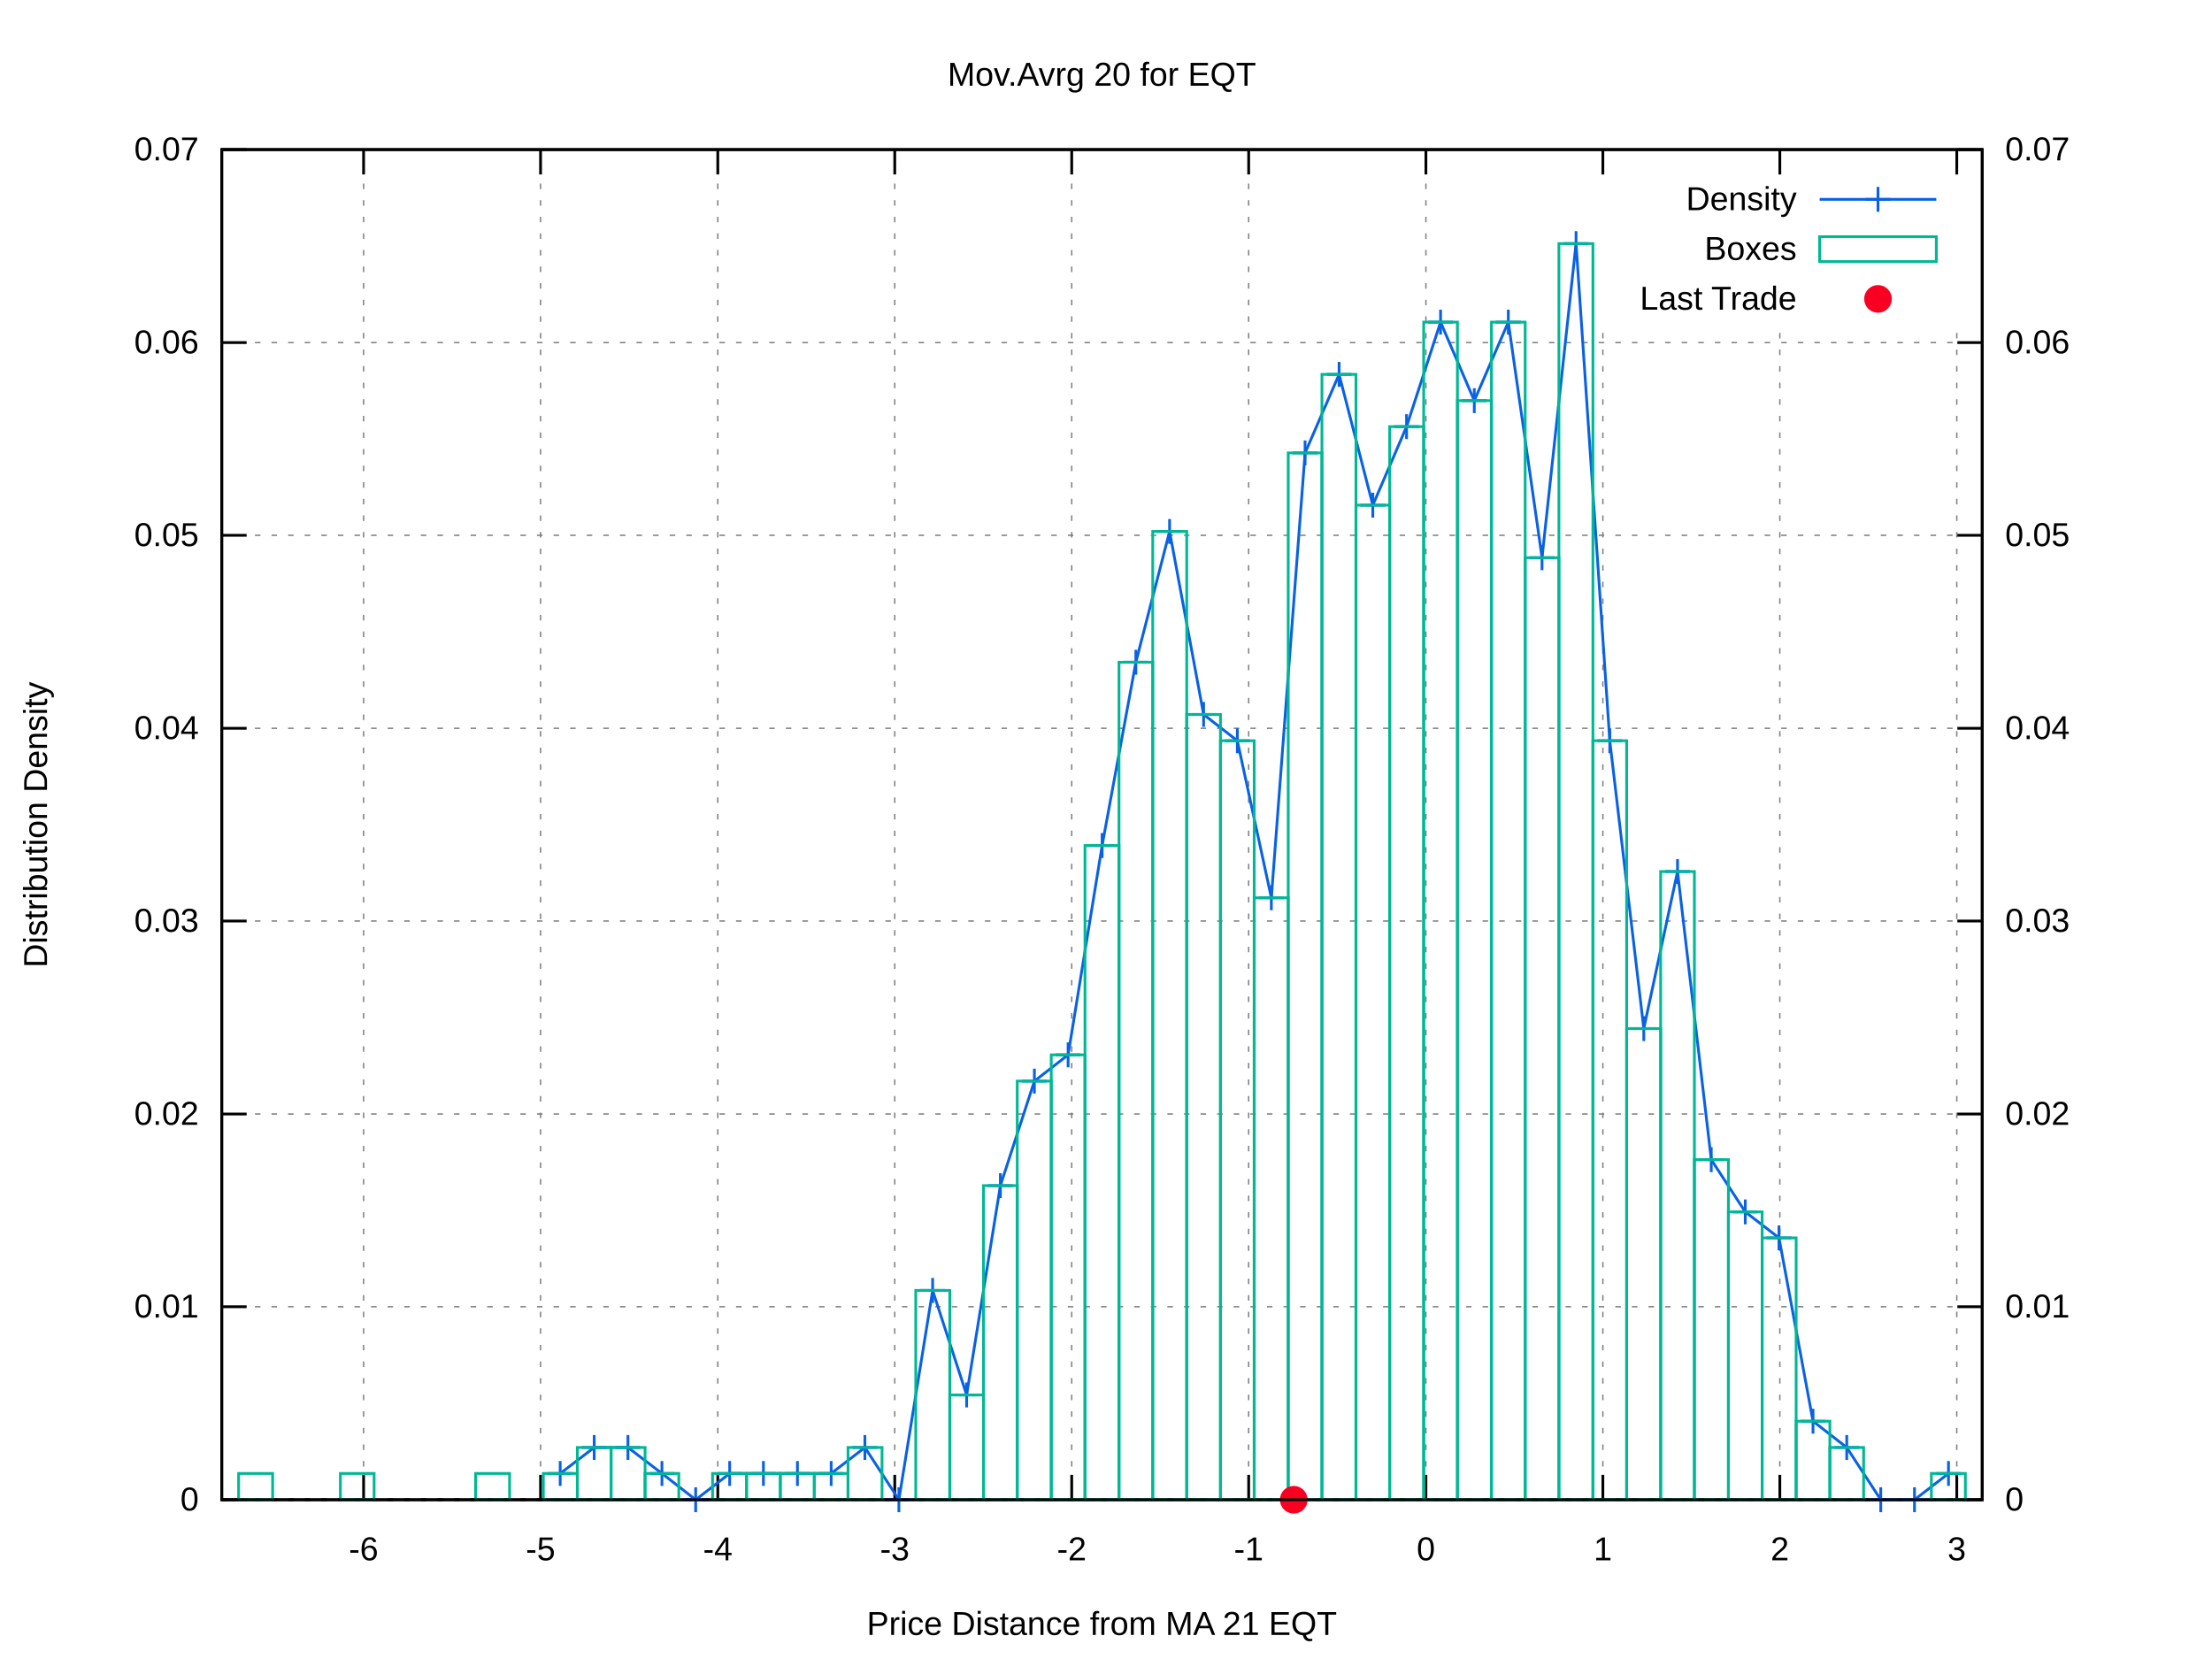
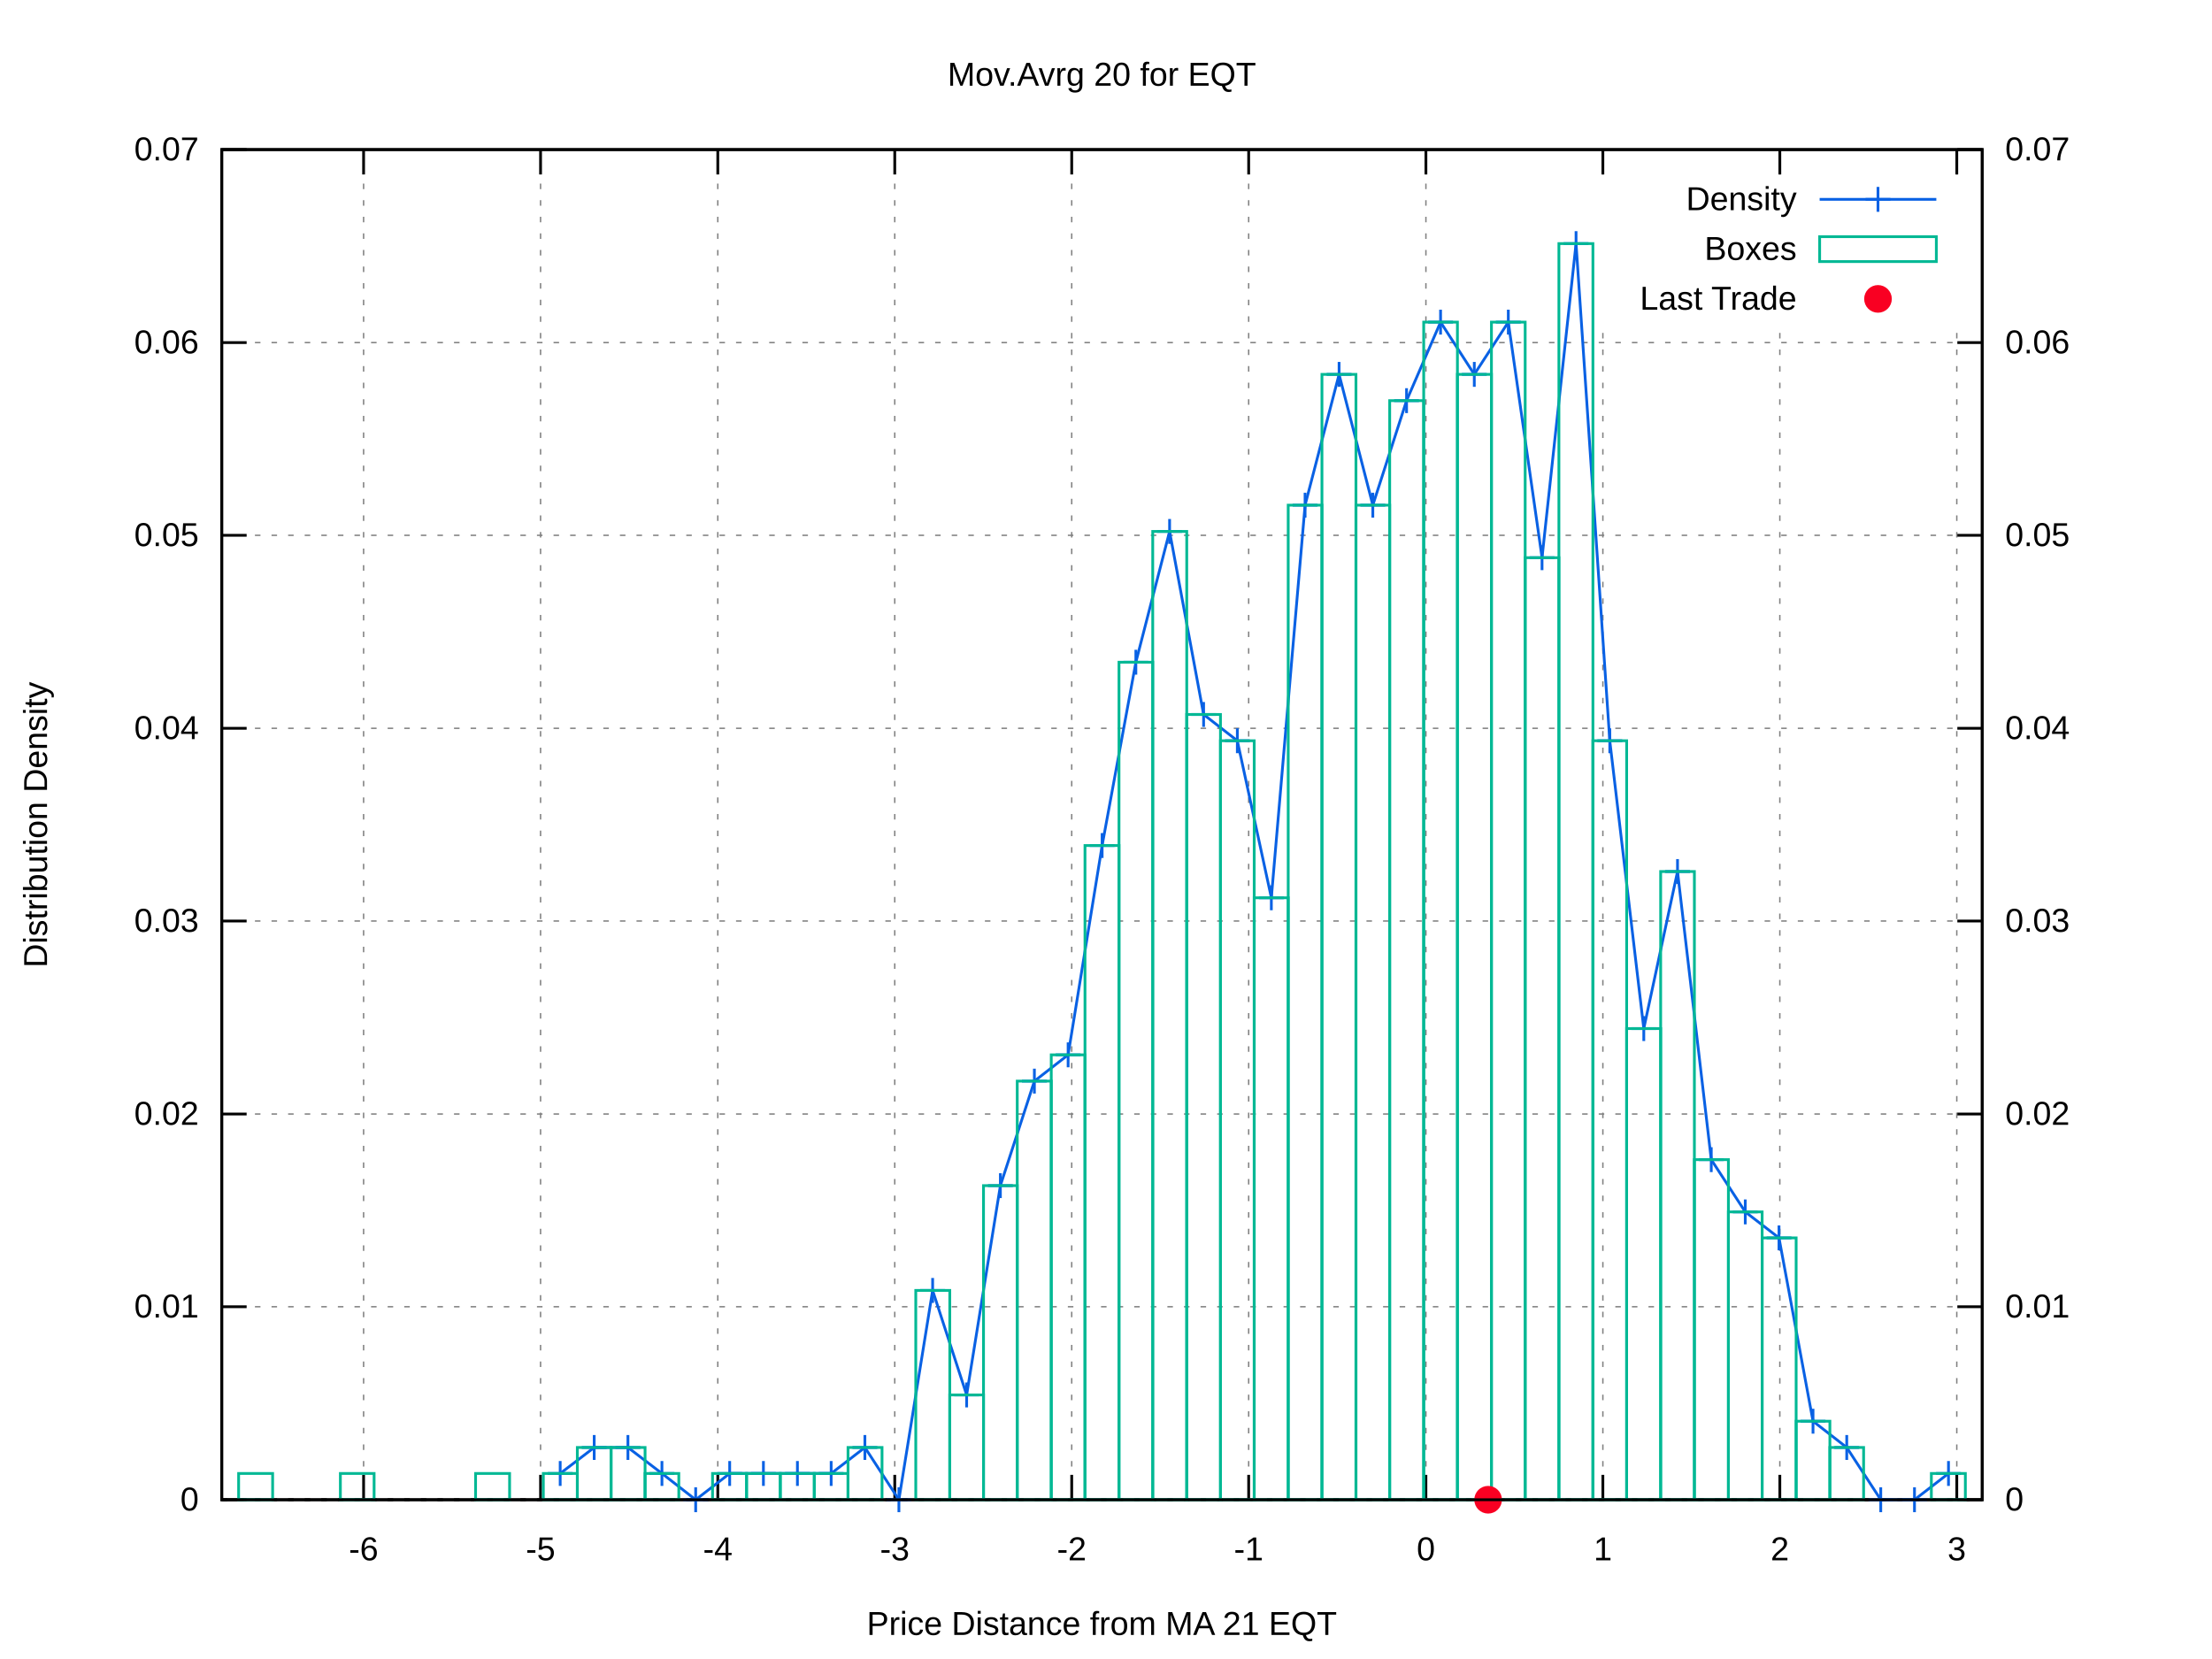
<svg xmlns="http://www.w3.org/2000/svg" xmlns:xlink="http://www.w3.org/1999/xlink" viewBox="0 0 800 600">
  <g id="gnuplot_canvas">
    <rect x="0" y="0" width="800" height="600" fill="#ffffff" />
    <defs>
      <circle id="gpDot" r="0.5" stroke-width="0.5" />
      <path id="gpPt0" stroke-width="0.222" stroke="currentColor" d="M-1,0 h2 M0,-1 v2" />
      <path id="gpPt1" stroke-width="0.222" stroke="currentColor" d="M-1,-1 L1,1 M1,-1 L-1,1" />
      <path id="gpPt2" stroke-width="0.222" stroke="currentColor" d="M-1,0 L1,0 M0,-1 L0,1 M-1,-1 L1,1 M-1,1 L1,-1" />
      <rect id="gpPt3" stroke-width="0.222" stroke="currentColor" x="-1" y="-1" width="2" height="2" />
      <rect id="gpPt4" stroke-width="0.222" stroke="currentColor" fill="currentColor" x="-1" y="-1" width="2" height="2" />
      <circle id="gpPt5" stroke-width="0.222" stroke="currentColor" cx="0" cy="0" r="1" />
      <use xlink:href="#gpPt5" id="gpPt6" fill="currentColor" stroke="none" />
      <path id="gpPt7" stroke-width="0.222" stroke="currentColor" d="M0,-1.33 L-1.33,0.67 L1.33,0.67 z" />
      <use xlink:href="#gpPt7" id="gpPt8" fill="currentColor" stroke="none" />
      <use xlink:href="#gpPt7" id="gpPt9" stroke="currentColor" transform="rotate(180)" />
      <use xlink:href="#gpPt9" id="gpPt10" fill="currentColor" stroke="none" />
      <use xlink:href="#gpPt3" id="gpPt11" stroke="currentColor" transform="rotate(45)" />
      <use xlink:href="#gpPt11" id="gpPt12" fill="currentColor" stroke="none" />
      <path id="gpPt13" stroke-width="0.222" stroke="currentColor" d="M0,1.330 L1.265,0.411 L0.782,-1.067 L-0.782,-1.076 L-1.265,0.411 z" />
      <use xlink:href="#gpPt13" id="gpPt14" fill="currentColor" stroke="none" />
      <filter id="textbox" filterUnits="objectBoundingBox" x="0" y="0" height="1" width="1">
        <feFlood flood-color="#FFFFFF" flood-opacity="1" result="bgnd" />
        <feComposite in="SourceGraphic" in2="bgnd" operator="atop" />
      </filter>
      <filter id="greybox" filterUnits="objectBoundingBox" x="0" y="0" height="1" width="1">
        <feFlood flood-color="lightgrey" flood-opacity="1" result="grey" />
        <feComposite in="SourceGraphic" in2="grey" operator="atop" />
      </filter>
    </defs>
    <g fill="none" color="#FFFFFF" stroke="black" stroke-width="1.00" stroke-linecap="butt" stroke-linejoin="miter">
</g>
    <g fill="none" color="black" stroke="currentColor" stroke-width="1.00" stroke-linecap="butt" stroke-linejoin="miter">
</g>
    <g fill="none" color="black" stroke="black" stroke-width="0.50" stroke-linecap="butt" stroke-linejoin="miter">
</g>
    <g fill="none" color="gray" stroke="currentColor" stroke-width="0.50" stroke-linecap="butt" stroke-linejoin="miter">
      <path stroke="gray" stroke-dasharray="2,4" class="gridline" d="M80.2,542.4 L716.9,542.4  " />
    </g>
    <g fill="none" color="gray" stroke="gray" stroke-width="1.00" stroke-linecap="butt" stroke-linejoin="miter">
</g>
    <g fill="none" color="black" stroke="currentColor" stroke-width="1.00" stroke-linecap="butt" stroke-linejoin="miter">
      <path stroke="black" d="M80.2,542.4 L89.2,542.4  " />
      <g transform="translate(71.9,546.3)" stroke="none" fill="black" font-family="arial" font-size="12.00" text-anchor="end">
        <text>
          <tspan font-family="arial"> 0</tspan>
        </text>
      </g>
    </g>
    <g fill="none" color="black" stroke="currentColor" stroke-width="1.00" stroke-linecap="butt" stroke-linejoin="miter">
</g>
    <g fill="none" color="black" stroke="black" stroke-width="0.50" stroke-linecap="butt" stroke-linejoin="miter">
</g>
    <g fill="none" color="gray" stroke="currentColor" stroke-width="0.50" stroke-linecap="butt" stroke-linejoin="miter">
      <path stroke="gray" stroke-dasharray="2,4" class="gridline" d="M80.2,472.6 L716.9,472.6  " />
    </g>
    <g fill="none" color="gray" stroke="gray" stroke-width="1.00" stroke-linecap="butt" stroke-linejoin="miter">
</g>
    <g fill="none" color="black" stroke="currentColor" stroke-width="1.00" stroke-linecap="butt" stroke-linejoin="miter">
      <path stroke="black" d="M80.2,472.6 L89.2,472.6  " />
      <g transform="translate(71.9,476.5)" stroke="none" fill="black" font-family="arial" font-size="12.00" text-anchor="end">
        <text>
          <tspan font-family="arial"> 0.01</tspan>
        </text>
      </g>
    </g>
    <g fill="none" color="black" stroke="currentColor" stroke-width="1.00" stroke-linecap="butt" stroke-linejoin="miter">
</g>
    <g fill="none" color="black" stroke="black" stroke-width="0.50" stroke-linecap="butt" stroke-linejoin="miter">
</g>
    <g fill="none" color="gray" stroke="currentColor" stroke-width="0.50" stroke-linecap="butt" stroke-linejoin="miter">
      <path stroke="gray" stroke-dasharray="2,4" class="gridline" d="M80.2,402.9 L716.9,402.9  " />
    </g>
    <g fill="none" color="gray" stroke="gray" stroke-width="1.00" stroke-linecap="butt" stroke-linejoin="miter">
</g>
    <g fill="none" color="black" stroke="currentColor" stroke-width="1.00" stroke-linecap="butt" stroke-linejoin="miter">
      <path stroke="black" d="M80.2,402.9 L89.2,402.9  " />
      <g transform="translate(71.9,406.8)" stroke="none" fill="black" font-family="arial" font-size="12.00" text-anchor="end">
        <text>
          <tspan font-family="arial"> 0.02</tspan>
        </text>
      </g>
    </g>
    <g fill="none" color="black" stroke="currentColor" stroke-width="1.00" stroke-linecap="butt" stroke-linejoin="miter">
</g>
    <g fill="none" color="black" stroke="black" stroke-width="0.50" stroke-linecap="butt" stroke-linejoin="miter">
</g>
    <g fill="none" color="gray" stroke="currentColor" stroke-width="0.50" stroke-linecap="butt" stroke-linejoin="miter">
      <path stroke="gray" stroke-dasharray="2,4" class="gridline" d="M80.2,333.1 L716.9,333.1  " />
    </g>
    <g fill="none" color="gray" stroke="gray" stroke-width="1.00" stroke-linecap="butt" stroke-linejoin="miter">
</g>
    <g fill="none" color="black" stroke="currentColor" stroke-width="1.00" stroke-linecap="butt" stroke-linejoin="miter">
      <path stroke="black" d="M80.2,333.1 L89.2,333.1  " />
      <g transform="translate(71.9,337.0)" stroke="none" fill="black" font-family="arial" font-size="12.00" text-anchor="end">
        <text>
          <tspan font-family="arial"> 0.03</tspan>
        </text>
      </g>
    </g>
    <g fill="none" color="black" stroke="currentColor" stroke-width="1.00" stroke-linecap="butt" stroke-linejoin="miter">
</g>
    <g fill="none" color="black" stroke="black" stroke-width="0.50" stroke-linecap="butt" stroke-linejoin="miter">
</g>
    <g fill="none" color="gray" stroke="currentColor" stroke-width="0.50" stroke-linecap="butt" stroke-linejoin="miter">
      <path stroke="gray" stroke-dasharray="2,4" class="gridline" d="M80.2,263.4 L716.9,263.4  " />
    </g>
    <g fill="none" color="gray" stroke="gray" stroke-width="1.00" stroke-linecap="butt" stroke-linejoin="miter">
</g>
    <g fill="none" color="black" stroke="currentColor" stroke-width="1.00" stroke-linecap="butt" stroke-linejoin="miter">
      <path stroke="black" d="M80.2,263.4 L89.2,263.4  " />
      <g transform="translate(71.9,267.3)" stroke="none" fill="black" font-family="arial" font-size="12.00" text-anchor="end">
        <text>
          <tspan font-family="arial"> 0.04</tspan>
        </text>
      </g>
    </g>
    <g fill="none" color="black" stroke="currentColor" stroke-width="1.00" stroke-linecap="butt" stroke-linejoin="miter">
</g>
    <g fill="none" color="black" stroke="black" stroke-width="0.50" stroke-linecap="butt" stroke-linejoin="miter">
</g>
    <g fill="none" color="gray" stroke="currentColor" stroke-width="0.50" stroke-linecap="butt" stroke-linejoin="miter">
      <path stroke="gray" stroke-dasharray="2,4" class="gridline" d="M80.2,193.6 L716.9,193.6  " />
    </g>
    <g fill="none" color="gray" stroke="gray" stroke-width="1.00" stroke-linecap="butt" stroke-linejoin="miter">
</g>
    <g fill="none" color="black" stroke="currentColor" stroke-width="1.00" stroke-linecap="butt" stroke-linejoin="miter">
      <path stroke="black" d="M80.2,193.6 L89.2,193.6  " />
      <g transform="translate(71.9,197.5)" stroke="none" fill="black" font-family="arial" font-size="12.00" text-anchor="end">
        <text>
          <tspan font-family="arial"> 0.05</tspan>
        </text>
      </g>
    </g>
    <g fill="none" color="black" stroke="currentColor" stroke-width="1.00" stroke-linecap="butt" stroke-linejoin="miter">
</g>
    <g fill="none" color="black" stroke="black" stroke-width="0.50" stroke-linecap="butt" stroke-linejoin="miter">
</g>
    <g fill="none" color="gray" stroke="currentColor" stroke-width="0.50" stroke-linecap="butt" stroke-linejoin="miter">
      <path stroke="gray" stroke-dasharray="2,4" class="gridline" d="M80.2,123.9 L716.9,123.9  " />
    </g>
    <g fill="none" color="gray" stroke="gray" stroke-width="1.00" stroke-linecap="butt" stroke-linejoin="miter">
</g>
    <g fill="none" color="black" stroke="currentColor" stroke-width="1.00" stroke-linecap="butt" stroke-linejoin="miter">
      <path stroke="black" d="M80.2,123.9 L89.2,123.9  " />
      <g transform="translate(71.9,127.8)" stroke="none" fill="black" font-family="arial" font-size="12.00" text-anchor="end">
        <text>
          <tspan font-family="arial"> 0.06</tspan>
        </text>
      </g>
    </g>
    <g fill="none" color="black" stroke="currentColor" stroke-width="1.00" stroke-linecap="butt" stroke-linejoin="miter">
</g>
    <g fill="none" color="black" stroke="black" stroke-width="0.50" stroke-linecap="butt" stroke-linejoin="miter">
</g>
    <g fill="none" color="gray" stroke="currentColor" stroke-width="0.50" stroke-linecap="butt" stroke-linejoin="miter">
      <path stroke="gray" stroke-dasharray="2,4" class="gridline" d="M80.2,54.1 L716.9,54.1  " />
    </g>
    <g fill="none" color="gray" stroke="gray" stroke-width="1.00" stroke-linecap="butt" stroke-linejoin="miter">
</g>
    <g fill="none" color="black" stroke="currentColor" stroke-width="1.00" stroke-linecap="butt" stroke-linejoin="miter">
      <path stroke="black" d="M80.2,54.1 L89.2,54.1  " />
      <g transform="translate(71.9,58.0)" stroke="none" fill="black" font-family="arial" font-size="12.00" text-anchor="end">
        <text>
          <tspan font-family="arial"> 0.07</tspan>
        </text>
      </g>
    </g>
    <g fill="none" color="black" stroke="currentColor" stroke-width="1.00" stroke-linecap="butt" stroke-linejoin="miter">
</g>
    <g fill="none" color="black" stroke="black" stroke-width="0.50" stroke-linecap="butt" stroke-linejoin="miter">
</g>
    <g fill="none" color="gray" stroke="currentColor" stroke-width="0.50" stroke-linecap="butt" stroke-linejoin="miter">
      <path stroke="gray" stroke-dasharray="2,4" class="gridline" d="M131.5,542.4 L131.5,54.1  " />
    </g>
    <g fill="none" color="gray" stroke="gray" stroke-width="1.00" stroke-linecap="butt" stroke-linejoin="miter">
</g>
    <g fill="none" color="black" stroke="currentColor" stroke-width="1.00" stroke-linecap="butt" stroke-linejoin="miter">
      <path stroke="black" d="M131.5,542.4 L131.5,533.4 M131.5,54.1 L131.5,63.1  " />
      <g transform="translate(131.5,564.3)" stroke="none" fill="black" font-family="arial" font-size="12.00" text-anchor="middle">
        <text>
          <tspan font-family="arial">-6</tspan>
        </text>
      </g>
    </g>
    <g fill="none" color="black" stroke="currentColor" stroke-width="1.00" stroke-linecap="butt" stroke-linejoin="miter">
</g>
    <g fill="none" color="black" stroke="black" stroke-width="0.50" stroke-linecap="butt" stroke-linejoin="miter">
</g>
    <g fill="none" color="gray" stroke="currentColor" stroke-width="0.50" stroke-linecap="butt" stroke-linejoin="miter">
      <path stroke="gray" stroke-dasharray="2,4" class="gridline" d="M195.5,542.4 L195.5,54.1  " />
    </g>
    <g fill="none" color="gray" stroke="gray" stroke-width="1.00" stroke-linecap="butt" stroke-linejoin="miter">
</g>
    <g fill="none" color="black" stroke="currentColor" stroke-width="1.00" stroke-linecap="butt" stroke-linejoin="miter">
      <path stroke="black" d="M195.5,542.4 L195.5,533.4 M195.5,54.1 L195.5,63.1  " />
      <g transform="translate(195.5,564.3)" stroke="none" fill="black" font-family="arial" font-size="12.00" text-anchor="middle">
        <text>
          <tspan font-family="arial">-5</tspan>
        </text>
      </g>
    </g>
    <g fill="none" color="black" stroke="currentColor" stroke-width="1.00" stroke-linecap="butt" stroke-linejoin="miter">
</g>
    <g fill="none" color="black" stroke="black" stroke-width="0.50" stroke-linecap="butt" stroke-linejoin="miter">
</g>
    <g fill="none" color="gray" stroke="currentColor" stroke-width="0.50" stroke-linecap="butt" stroke-linejoin="miter">
      <path stroke="gray" stroke-dasharray="2,4" class="gridline" d="M259.6,542.4 L259.6,54.1  " />
    </g>
    <g fill="none" color="gray" stroke="gray" stroke-width="1.00" stroke-linecap="butt" stroke-linejoin="miter">
</g>
    <g fill="none" color="black" stroke="currentColor" stroke-width="1.00" stroke-linecap="butt" stroke-linejoin="miter">
      <path stroke="black" d="M259.6,542.4 L259.6,533.4 M259.6,54.1 L259.6,63.1  " />
      <g transform="translate(259.6,564.3)" stroke="none" fill="black" font-family="arial" font-size="12.00" text-anchor="middle">
        <text>
          <tspan font-family="arial">-4</tspan>
        </text>
      </g>
    </g>
    <g fill="none" color="black" stroke="currentColor" stroke-width="1.00" stroke-linecap="butt" stroke-linejoin="miter">
</g>
    <g fill="none" color="black" stroke="black" stroke-width="0.50" stroke-linecap="butt" stroke-linejoin="miter">
</g>
    <g fill="none" color="gray" stroke="currentColor" stroke-width="0.50" stroke-linecap="butt" stroke-linejoin="miter">
      <path stroke="gray" stroke-dasharray="2,4" class="gridline" d="M323.6,542.4 L323.6,54.1  " />
    </g>
    <g fill="none" color="gray" stroke="gray" stroke-width="1.00" stroke-linecap="butt" stroke-linejoin="miter">
</g>
    <g fill="none" color="black" stroke="currentColor" stroke-width="1.00" stroke-linecap="butt" stroke-linejoin="miter">
      <path stroke="black" d="M323.6,542.4 L323.6,533.4 M323.6,54.1 L323.6,63.1  " />
      <g transform="translate(323.6,564.3)" stroke="none" fill="black" font-family="arial" font-size="12.00" text-anchor="middle">
        <text>
          <tspan font-family="arial">-3</tspan>
        </text>
      </g>
    </g>
    <g fill="none" color="black" stroke="currentColor" stroke-width="1.00" stroke-linecap="butt" stroke-linejoin="miter">
</g>
    <g fill="none" color="black" stroke="black" stroke-width="0.50" stroke-linecap="butt" stroke-linejoin="miter">
</g>
    <g fill="none" color="gray" stroke="currentColor" stroke-width="0.50" stroke-linecap="butt" stroke-linejoin="miter">
      <path stroke="gray" stroke-dasharray="2,4" class="gridline" d="M387.6,542.4 L387.6,54.1  " />
    </g>
    <g fill="none" color="gray" stroke="gray" stroke-width="1.00" stroke-linecap="butt" stroke-linejoin="miter">
</g>
    <g fill="none" color="black" stroke="currentColor" stroke-width="1.00" stroke-linecap="butt" stroke-linejoin="miter">
      <path stroke="black" d="M387.6,542.4 L387.6,533.4 M387.6,54.1 L387.6,63.1  " />
      <g transform="translate(387.6,564.3)" stroke="none" fill="black" font-family="arial" font-size="12.00" text-anchor="middle">
        <text>
          <tspan font-family="arial">-2</tspan>
        </text>
      </g>
    </g>
    <g fill="none" color="black" stroke="currentColor" stroke-width="1.00" stroke-linecap="butt" stroke-linejoin="miter">
</g>
    <g fill="none" color="black" stroke="black" stroke-width="0.50" stroke-linecap="butt" stroke-linejoin="miter">
</g>
    <g fill="none" color="gray" stroke="currentColor" stroke-width="0.50" stroke-linecap="butt" stroke-linejoin="miter">
      <path stroke="gray" stroke-dasharray="2,4" class="gridline" d="M451.6,542.4 L451.6,54.1  " />
    </g>
    <g fill="none" color="gray" stroke="gray" stroke-width="1.00" stroke-linecap="butt" stroke-linejoin="miter">
</g>
    <g fill="none" color="black" stroke="currentColor" stroke-width="1.00" stroke-linecap="butt" stroke-linejoin="miter">
      <path stroke="black" d="M451.6,542.4 L451.6,533.4 M451.6,54.1 L451.6,63.1  " />
      <g transform="translate(451.6,564.3)" stroke="none" fill="black" font-family="arial" font-size="12.00" text-anchor="middle">
        <text>
          <tspan font-family="arial">-1</tspan>
        </text>
      </g>
    </g>
    <g fill="none" color="black" stroke="currentColor" stroke-width="1.00" stroke-linecap="butt" stroke-linejoin="miter">
</g>
    <g fill="none" color="black" stroke="black" stroke-width="0.50" stroke-linecap="butt" stroke-linejoin="miter">
</g>
    <g fill="none" color="gray" stroke="currentColor" stroke-width="0.50" stroke-linecap="butt" stroke-linejoin="miter">
      <path stroke="gray" stroke-dasharray="2,4" class="gridline" d="M515.7,542.4 L515.7,54.1  " />
    </g>
    <g fill="none" color="gray" stroke="gray" stroke-width="1.00" stroke-linecap="butt" stroke-linejoin="miter">
</g>
    <g fill="none" color="black" stroke="currentColor" stroke-width="1.00" stroke-linecap="butt" stroke-linejoin="miter">
      <path stroke="black" d="M515.7,542.4 L515.7,533.4 M515.7,54.1 L515.7,63.1  " />
      <g transform="translate(515.7,564.3)" stroke="none" fill="black" font-family="arial" font-size="12.00" text-anchor="middle">
        <text>
          <tspan font-family="arial"> 0</tspan>
        </text>
      </g>
    </g>
    <g fill="none" color="black" stroke="currentColor" stroke-width="1.00" stroke-linecap="butt" stroke-linejoin="miter">
</g>
    <g fill="none" color="black" stroke="black" stroke-width="0.50" stroke-linecap="butt" stroke-linejoin="miter">
</g>
    <g fill="none" color="gray" stroke="currentColor" stroke-width="0.50" stroke-linecap="butt" stroke-linejoin="miter">
      <path stroke="gray" stroke-dasharray="2,4" class="gridline" d="M579.7,542.4 L579.7,117.1 M579.7,63.1 L579.7,54.1  " />
    </g>
    <g fill="none" color="gray" stroke="gray" stroke-width="1.00" stroke-linecap="butt" stroke-linejoin="miter">
</g>
    <g fill="none" color="black" stroke="currentColor" stroke-width="1.00" stroke-linecap="butt" stroke-linejoin="miter">
      <path stroke="black" d="M579.7,542.4 L579.7,533.4 M579.7,54.1 L579.7,63.1  " />
      <g transform="translate(579.7,564.3)" stroke="none" fill="black" font-family="arial" font-size="12.00" text-anchor="middle">
        <text>
          <tspan font-family="arial"> 1</tspan>
        </text>
      </g>
    </g>
    <g fill="none" color="black" stroke="currentColor" stroke-width="1.00" stroke-linecap="butt" stroke-linejoin="miter">
</g>
    <g fill="none" color="black" stroke="black" stroke-width="0.50" stroke-linecap="butt" stroke-linejoin="miter">
</g>
    <g fill="none" color="gray" stroke="currentColor" stroke-width="0.50" stroke-linecap="butt" stroke-linejoin="miter">
      <path stroke="gray" stroke-dasharray="2,4" class="gridline" d="M643.7,542.4 L643.7,117.1 M643.7,63.1 L643.7,54.1  " />
    </g>
    <g fill="none" color="gray" stroke="gray" stroke-width="1.00" stroke-linecap="butt" stroke-linejoin="miter">
</g>
    <g fill="none" color="black" stroke="currentColor" stroke-width="1.00" stroke-linecap="butt" stroke-linejoin="miter">
      <path stroke="black" d="M643.7,542.4 L643.7,533.4 M643.7,54.1 L643.7,63.1  " />
      <g transform="translate(643.7,564.3)" stroke="none" fill="black" font-family="arial" font-size="12.00" text-anchor="middle">
        <text>
          <tspan font-family="arial"> 2</tspan>
        </text>
      </g>
    </g>
    <g fill="none" color="black" stroke="currentColor" stroke-width="1.00" stroke-linecap="butt" stroke-linejoin="miter">
</g>
    <g fill="none" color="black" stroke="black" stroke-width="0.50" stroke-linecap="butt" stroke-linejoin="miter">
</g>
    <g fill="none" color="gray" stroke="currentColor" stroke-width="0.50" stroke-linecap="butt" stroke-linejoin="miter">
      <path stroke="gray" stroke-dasharray="2,4" class="gridline" d="M707.7,542.4 L707.7,117.1 M707.7,63.1 L707.7,54.1  " />
    </g>
    <g fill="none" color="gray" stroke="gray" stroke-width="1.00" stroke-linecap="butt" stroke-linejoin="miter">
</g>
    <g fill="none" color="black" stroke="currentColor" stroke-width="1.00" stroke-linecap="butt" stroke-linejoin="miter">
      <path stroke="black" d="M707.7,542.4 L707.7,533.4 M707.7,54.1 L707.7,63.1  " />
      <g transform="translate(707.7,564.3)" stroke="none" fill="black" font-family="arial" font-size="12.00" text-anchor="middle">
        <text>
          <tspan font-family="arial"> 3</tspan>
        </text>
      </g>
    </g>
    <g fill="none" color="black" stroke="currentColor" stroke-width="1.00" stroke-linecap="butt" stroke-linejoin="miter">
      <path stroke="black" d="M716.9,542.4 L707.9,542.4  " />
      <g transform="translate(725.2,546.3)" stroke="none" fill="black" font-family="arial" font-size="12.00" text-anchor="start">
        <text>
          <tspan font-family="arial"> 0</tspan>
        </text>
      </g>
    </g>
    <g fill="none" color="black" stroke="currentColor" stroke-width="1.00" stroke-linecap="butt" stroke-linejoin="miter">
      <path stroke="black" d="M716.9,472.6 L707.9,472.6  " />
      <g transform="translate(725.2,476.5)" stroke="none" fill="black" font-family="arial" font-size="12.00" text-anchor="start">
        <text>
          <tspan font-family="arial"> 0.01</tspan>
        </text>
      </g>
    </g>
    <g fill="none" color="black" stroke="currentColor" stroke-width="1.00" stroke-linecap="butt" stroke-linejoin="miter">
      <path stroke="black" d="M716.9,402.9 L707.9,402.9  " />
      <g transform="translate(725.2,406.8)" stroke="none" fill="black" font-family="arial" font-size="12.00" text-anchor="start">
        <text>
          <tspan font-family="arial"> 0.02</tspan>
        </text>
      </g>
    </g>
    <g fill="none" color="black" stroke="currentColor" stroke-width="1.00" stroke-linecap="butt" stroke-linejoin="miter">
      <path stroke="black" d="M716.9,333.1 L707.9,333.1  " />
      <g transform="translate(725.2,337.0)" stroke="none" fill="black" font-family="arial" font-size="12.00" text-anchor="start">
        <text>
          <tspan font-family="arial"> 0.03</tspan>
        </text>
      </g>
    </g>
    <g fill="none" color="black" stroke="currentColor" stroke-width="1.00" stroke-linecap="butt" stroke-linejoin="miter">
      <path stroke="black" d="M716.9,263.4 L707.9,263.4  " />
      <g transform="translate(725.2,267.3)" stroke="none" fill="black" font-family="arial" font-size="12.00" text-anchor="start">
        <text>
          <tspan font-family="arial"> 0.04</tspan>
        </text>
      </g>
    </g>
    <g fill="none" color="black" stroke="currentColor" stroke-width="1.00" stroke-linecap="butt" stroke-linejoin="miter">
      <path stroke="black" d="M716.9,193.6 L707.9,193.6  " />
      <g transform="translate(725.2,197.5)" stroke="none" fill="black" font-family="arial" font-size="12.00" text-anchor="start">
        <text>
          <tspan font-family="arial"> 0.05</tspan>
        </text>
      </g>
    </g>
    <g fill="none" color="black" stroke="currentColor" stroke-width="1.00" stroke-linecap="butt" stroke-linejoin="miter">
      <path stroke="black" d="M716.9,123.9 L707.9,123.9  " />
      <g transform="translate(725.2,127.8)" stroke="none" fill="black" font-family="arial" font-size="12.00" text-anchor="start">
        <text>
          <tspan font-family="arial"> 0.06</tspan>
        </text>
      </g>
    </g>
    <g fill="none" color="black" stroke="currentColor" stroke-width="1.00" stroke-linecap="butt" stroke-linejoin="miter">
      <path stroke="black" d="M716.9,54.1 L707.9,54.1  " />
      <g transform="translate(725.2,58.0)" stroke="none" fill="black" font-family="arial" font-size="12.00" text-anchor="start">
        <text>
          <tspan font-family="arial"> 0.07</tspan>
        </text>
      </g>
    </g>
    <g fill="none" color="black" stroke="currentColor" stroke-width="1.00" stroke-linecap="butt" stroke-linejoin="miter">
</g>
    <g fill="none" color="gray" stroke="currentColor" stroke-width="1.00" stroke-linecap="butt" stroke-linejoin="miter">
      <path stroke="black" stroke-dasharray="2,4" d="M80.2,542.4 L716.9,542.4  " />
    </g>
    <g fill="none" color="black" stroke="currentColor" stroke-width="1.00" stroke-linecap="butt" stroke-linejoin="miter">
      <path stroke="black" d="M80.2,54.1 L80.2,542.4 L716.9,542.4 L716.9,54.1 L80.2,54.1 Z  " />
    </g>
    <g fill="none" color="black" stroke="currentColor" stroke-width="1.00" stroke-linecap="butt" stroke-linejoin="miter">
      <g transform="translate(17.0,298.3) rotate(270)" stroke="none" fill="black" font-family="arial" font-size="12.00" text-anchor="middle">
        <text>
          <tspan font-family="arial">Distribution Density</tspan>
        </text>
      </g>
    </g>
    <g fill="none" color="black" stroke="currentColor" stroke-width="1.00" stroke-linecap="butt" stroke-linejoin="miter">
      <g transform="translate(398.5,591.3)" stroke="none" fill="black" font-family="arial" font-size="12.00" text-anchor="middle">
        <text>
          <tspan font-family="arial">Price Distance from MA 21 EQT</tspan>
        </text>
      </g>
    </g>
    <g fill="none" color="black" stroke="currentColor" stroke-width="1.00" stroke-linecap="butt" stroke-linejoin="miter">
      <g transform="translate(398.5,31.0)" stroke="none" fill="black" font-family="arial" font-size="12.00" text-anchor="middle">
        <text>
          <tspan font-family="arial">Mov.Avrg 20 for EQT </tspan>
        </text>
      </g>
    </g>
    <g id="gnuplot_plot_1">
      <g fill="none" color="black" stroke="currentColor" stroke-width="1.00" stroke-linecap="butt" stroke-linejoin="miter">
        <g transform="translate(649.8,76.0)" stroke="none" fill="black" font-family="arial" font-size="12.00" text-anchor="end">
          <text>
            <tspan font-family="arial">Density</tspan>
          </text>
        </g>
      </g>
      <g fill="none" color="black" stroke="currentColor" stroke-width="1.00" stroke-linecap="butt" stroke-linejoin="miter">
-         <path stroke="rgb(  9,  97, 228)" d="M658.1,72.1 L700.3,72.1 M202.6,532.9 L214.9,523.5 L227.1,523.5 L239.4,532.9 L251.6,542.4 L263.9,532.9   L276.1,532.9 L288.4,532.9 L300.6,532.9 L312.8,523.5 L325.1,542.4 L337.3,466.7 L349.6,504.5 L361.8,428.8   L374.1,391.0 L386.3,381.5 L398.6,305.8 L410.8,239.5 L423.0,192.2 L435.3,258.4 L447.5,267.9 L459.8,324.7   L472.0,163.8 L484.3,135.4 L496.5,182.7 L508.7,154.3 L521.0,116.5 L533.2,144.9 L545.5,116.5 L557.7,201.7   L570.0,88.1 L582.2,267.9 L594.5,372.0 L606.7,315.2 L618.9,419.4 L631.2,438.3 L643.4,447.7 L655.7,514.0   L667.9,523.5 L680.2,542.4 L692.4,542.4 L704.7,532.9  " />
+         <path stroke="rgb(  9,  97, 228)" d="M658.1,72.1 L700.3,72.1 M202.6,532.9 L214.9,523.5 L227.1,523.5 L239.4,532.9 L251.6,542.4 L263.9,532.9   L276.1,532.9 L288.4,532.9 L300.6,532.9 L312.8,523.5 L325.1,542.4 L337.3,466.7 L349.6,504.5 L361.8,428.8   L374.1,391.0 L386.3,381.5 L398.6,305.8 L410.8,239.5 L423.0,192.2 L435.3,258.4 L447.5,267.9 L459.8,324.7   L472.0,182.7 L484.3,135.4 L496.5,182.7 L508.7,144.9 L521.0,116.5 L533.2,135.4 L545.5,116.5 L557.7,201.7   L570.0,88.1 L582.2,267.9 L594.5,372.0 L606.7,315.2 L618.9,419.4 L631.2,438.3 L643.4,447.7 L655.7,514.0   L667.9,523.5 L680.2,542.4 L692.4,542.4 L704.7,532.9  " />
        <use xlink:href="#gpPt0" transform="translate(202.6,532.9) scale(4.50)" color="rgb(  9,  97, 228)" />
        <use xlink:href="#gpPt0" transform="translate(214.9,523.5) scale(4.50)" color="rgb(  9,  97, 228)" />
        <use xlink:href="#gpPt0" transform="translate(227.1,523.5) scale(4.50)" color="rgb(  9,  97, 228)" />
        <use xlink:href="#gpPt0" transform="translate(239.4,532.9) scale(4.50)" color="rgb(  9,  97, 228)" />
        <use xlink:href="#gpPt0" transform="translate(251.6,542.4) scale(4.50)" color="rgb(  9,  97, 228)" />
        <use xlink:href="#gpPt0" transform="translate(263.9,532.9) scale(4.50)" color="rgb(  9,  97, 228)" />
        <use xlink:href="#gpPt0" transform="translate(276.1,532.9) scale(4.50)" color="rgb(  9,  97, 228)" />
        <use xlink:href="#gpPt0" transform="translate(288.4,532.9) scale(4.50)" color="rgb(  9,  97, 228)" />
        <use xlink:href="#gpPt0" transform="translate(300.6,532.9) scale(4.50)" color="rgb(  9,  97, 228)" />
        <use xlink:href="#gpPt0" transform="translate(312.8,523.5) scale(4.50)" color="rgb(  9,  97, 228)" />
        <use xlink:href="#gpPt0" transform="translate(325.1,542.4) scale(4.50)" color="rgb(  9,  97, 228)" />
        <use xlink:href="#gpPt0" transform="translate(337.3,466.7) scale(4.50)" color="rgb(  9,  97, 228)" />
        <use xlink:href="#gpPt0" transform="translate(349.6,504.5) scale(4.50)" color="rgb(  9,  97, 228)" />
        <use xlink:href="#gpPt0" transform="translate(361.8,428.8) scale(4.50)" color="rgb(  9,  97, 228)" />
        <use xlink:href="#gpPt0" transform="translate(374.1,391.0) scale(4.50)" color="rgb(  9,  97, 228)" />
        <use xlink:href="#gpPt0" transform="translate(386.3,381.5) scale(4.50)" color="rgb(  9,  97, 228)" />
        <use xlink:href="#gpPt0" transform="translate(398.6,305.8) scale(4.50)" color="rgb(  9,  97, 228)" />
        <use xlink:href="#gpPt0" transform="translate(410.8,239.5) scale(4.50)" color="rgb(  9,  97, 228)" />
        <use xlink:href="#gpPt0" transform="translate(423.0,192.2) scale(4.50)" color="rgb(  9,  97, 228)" />
        <use xlink:href="#gpPt0" transform="translate(435.3,258.4) scale(4.50)" color="rgb(  9,  97, 228)" />
        <use xlink:href="#gpPt0" transform="translate(447.5,267.9) scale(4.50)" color="rgb(  9,  97, 228)" />
        <use xlink:href="#gpPt0" transform="translate(459.8,324.7) scale(4.50)" color="rgb(  9,  97, 228)" />
-         <use xlink:href="#gpPt0" transform="translate(472.0,163.8) scale(4.50)" color="rgb(  9,  97, 228)" />
+         <use xlink:href="#gpPt0" transform="translate(472.0,182.7) scale(4.50)" color="rgb(  9,  97, 228)" />
        <use xlink:href="#gpPt0" transform="translate(484.3,135.4) scale(4.50)" color="rgb(  9,  97, 228)" />
        <use xlink:href="#gpPt0" transform="translate(496.5,182.7) scale(4.50)" color="rgb(  9,  97, 228)" />
-         <use xlink:href="#gpPt0" transform="translate(508.7,154.3) scale(4.50)" color="rgb(  9,  97, 228)" />
+         <use xlink:href="#gpPt0" transform="translate(508.7,144.9) scale(4.50)" color="rgb(  9,  97, 228)" />
        <use xlink:href="#gpPt0" transform="translate(521.0,116.5) scale(4.50)" color="rgb(  9,  97, 228)" />
-         <use xlink:href="#gpPt0" transform="translate(533.2,144.9) scale(4.50)" color="rgb(  9,  97, 228)" />
+         <use xlink:href="#gpPt0" transform="translate(533.2,135.4) scale(4.50)" color="rgb(  9,  97, 228)" />
        <use xlink:href="#gpPt0" transform="translate(545.5,116.5) scale(4.50)" color="rgb(  9,  97, 228)" />
        <use xlink:href="#gpPt0" transform="translate(557.7,201.7) scale(4.50)" color="rgb(  9,  97, 228)" />
        <use xlink:href="#gpPt0" transform="translate(570.0,88.1) scale(4.50)" color="rgb(  9,  97, 228)" />
        <use xlink:href="#gpPt0" transform="translate(582.2,267.9) scale(4.50)" color="rgb(  9,  97, 228)" />
        <use xlink:href="#gpPt0" transform="translate(594.5,372.0) scale(4.50)" color="rgb(  9,  97, 228)" />
        <use xlink:href="#gpPt0" transform="translate(606.7,315.2) scale(4.50)" color="rgb(  9,  97, 228)" />
        <use xlink:href="#gpPt0" transform="translate(618.9,419.4) scale(4.50)" color="rgb(  9,  97, 228)" />
        <use xlink:href="#gpPt0" transform="translate(631.2,438.3) scale(4.50)" color="rgb(  9,  97, 228)" />
        <use xlink:href="#gpPt0" transform="translate(643.4,447.7) scale(4.50)" color="rgb(  9,  97, 228)" />
        <use xlink:href="#gpPt0" transform="translate(655.7,514.0) scale(4.50)" color="rgb(  9,  97, 228)" />
        <use xlink:href="#gpPt0" transform="translate(667.9,523.5) scale(4.50)" color="rgb(  9,  97, 228)" />
        <use xlink:href="#gpPt0" transform="translate(680.2,542.4) scale(4.50)" color="rgb(  9,  97, 228)" />
        <use xlink:href="#gpPt0" transform="translate(692.4,542.4) scale(4.50)" color="rgb(  9,  97, 228)" />
        <use xlink:href="#gpPt0" transform="translate(704.7,532.9) scale(4.50)" color="rgb(  9,  97, 228)" />
        <use xlink:href="#gpPt0" transform="translate(679.2,72.1) scale(4.50)" color="rgb(  9,  97, 228)" />
      </g>
    </g>
    <g id="gnuplot_plot_2">
      <g fill="none" color="black" stroke="currentColor" stroke-width="1.00" stroke-linecap="butt" stroke-linejoin="miter">
        <g transform="translate(649.8,94.0)" stroke="none" fill="black" font-family="arial" font-size="12.00" text-anchor="end">
          <text>
            <tspan font-family="arial">Boxes</tspan>
          </text>
        </g>
      </g>
      <g fill="none" color="black" stroke="currentColor" stroke-width="1.00" stroke-linecap="butt" stroke-linejoin="miter">
        <path stroke="rgb(  0, 184, 148)" d="M658.1,94.6 L700.3,94.6 L700.3,85.6 L658.1,85.6 L658.1,94.6 Z  " />
        <path stroke="rgb(  0, 184, 148)" d="M86.3,542.4 L86.3,532.9 L98.6,532.9 L98.6,542.4 L86.3,542.4 Z  " />
        <path stroke="rgb(  0, 184, 148)" d="M123.1,542.4 L123.1,532.9 L135.3,532.9 L135.3,542.4 L123.1,542.4 Z  " />
        <path stroke="rgb(  0, 184, 148)" d="M172.0,542.4 L172.0,532.9 L184.3,532.9 L184.3,542.4 L172.0,542.4 Z  " />
        <path stroke="rgb(  0, 184, 148)" d="M196.5,542.4 L196.5,532.9 L208.8,532.9 L208.8,542.4 L196.5,542.4 Z  " />
        <path stroke="rgb(  0, 184, 148)" d="M208.8,542.4 L208.8,523.5 L221.0,523.5 L221.0,542.4 L208.8,542.4 Z  " />
        <path stroke="rgb(  0, 184, 148)" d="M221.0,542.4 L221.0,523.5 L233.3,523.5 L233.3,542.4 L221.0,542.4 Z  " />
        <path stroke="rgb(  0, 184, 148)" d="M233.3,542.4 L233.3,532.9 L245.5,532.9 L245.5,542.4 L233.3,542.4 Z  " />
        <path stroke="rgb(  0, 184, 148)" d="M257.7,542.4 L257.7,532.9 L270.0,532.9 L270.0,542.4 L257.7,542.4 Z  " />
        <path stroke="rgb(  0, 184, 148)" d="M270.0,542.4 L270.0,532.9 L282.2,532.9 L282.2,542.4 L270.0,542.4 Z  " />
        <path stroke="rgb(  0, 184, 148)" d="M282.2,542.4 L282.2,532.9 L294.5,532.9 L294.5,542.4 L282.2,542.4 Z  " />
        <path stroke="rgb(  0, 184, 148)" d="M294.5,542.4 L294.5,532.9 L306.7,532.9 L306.7,542.4 L294.5,542.4 Z  " />
        <path stroke="rgb(  0, 184, 148)" d="M306.7,542.4 L306.7,523.5 L319.0,523.5 L319.0,542.4 L306.7,542.4 Z  " />
        <path stroke="rgb(  0, 184, 148)" d="M331.2,542.4 L331.2,466.7 L343.5,466.7 L343.5,542.4 L331.2,542.4 Z  " />
        <path stroke="rgb(  0, 184, 148)" d="M343.5,542.4 L343.5,504.5 L355.7,504.5 L355.7,542.4 L343.5,542.4 Z  " />
        <path stroke="rgb(  0, 184, 148)" d="M355.7,542.4 L355.7,428.8 L367.9,428.8 L367.9,542.4 L355.7,542.4 Z  " />
        <path stroke="rgb(  0, 184, 148)" d="M367.9,542.4 L367.9,391.0 L380.2,391.0 L380.2,542.4 L367.9,542.4 Z  " />
        <path stroke="rgb(  0, 184, 148)" d="M380.2,542.4 L380.2,381.5 L392.4,381.5 L392.4,542.4 L380.2,542.4 Z  " />
        <path stroke="rgb(  0, 184, 148)" d="M392.4,542.4 L392.4,305.8 L404.7,305.8 L404.7,542.4 L392.4,542.4 Z  " />
        <path stroke="rgb(  0, 184, 148)" d="M404.7,542.4 L404.7,239.5 L416.9,239.5 L416.9,542.4 L404.7,542.4 Z  " />
        <path stroke="rgb(  0, 184, 148)" d="M416.9,542.4 L416.9,192.2 L429.2,192.2 L429.2,542.4 L416.9,542.4 Z  " />
        <path stroke="rgb(  0, 184, 148)" d="M429.2,542.4 L429.2,258.4 L441.4,258.4 L441.4,542.4 L429.2,542.4 Z  " />
        <path stroke="rgb(  0, 184, 148)" d="M441.4,542.4 L441.4,267.9 L453.6,267.9 L453.6,542.4 L441.4,542.4 Z  " />
        <path stroke="rgb(  0, 184, 148)" d="M453.6,542.4 L453.6,324.7 L465.9,324.7 L465.9,542.4 L453.6,542.4 Z  " />
-         <path stroke="rgb(  0, 184, 148)" d="M465.9,542.4 L465.9,163.8 L478.1,163.8 L478.1,542.4 L465.9,542.4 Z  " />
+         <path stroke="rgb(  0, 184, 148)" d="M465.9,542.4 L465.9,182.7 L478.1,182.7 L478.1,542.4 L465.9,542.4 Z  " />
        <path stroke="rgb(  0, 184, 148)" d="M478.1,542.4 L478.1,135.4 L490.4,135.4 L490.4,542.4 L478.1,542.4 Z  " />
        <path stroke="rgb(  0, 184, 148)" d="M490.4,542.4 L490.4,182.7 L502.6,182.7 L502.6,542.4 L490.4,542.4 Z  " />
-         <path stroke="rgb(  0, 184, 148)" d="M502.6,542.4 L502.6,154.3 L514.9,154.3 L514.9,542.4 L502.6,542.4 Z  " />
+         <path stroke="rgb(  0, 184, 148)" d="M502.6,542.4 L502.6,144.9 L514.9,144.9 L514.9,542.4 L502.6,542.4 Z  " />
        <path stroke="rgb(  0, 184, 148)" d="M514.9,542.4 L514.9,116.5 L527.1,116.5 L527.1,542.4 L514.9,542.4 Z  " />
-         <path stroke="rgb(  0, 184, 148)" d="M527.1,542.4 L527.1,144.9 L539.4,144.9 L539.4,542.4 L527.1,542.4 Z  " />
+         <path stroke="rgb(  0, 184, 148)" d="M527.1,542.4 L527.1,135.4 L539.4,135.4 L539.4,542.4 L527.1,542.4 Z  " />
        <path stroke="rgb(  0, 184, 148)" d="M539.4,542.4 L539.4,116.5 L551.6,116.5 L551.6,542.4 L539.4,542.4 Z  " />
        <path stroke="rgb(  0, 184, 148)" d="M551.6,542.4 L551.6,201.7 L563.8,201.7 L563.8,542.4 L551.6,542.4 Z  " />
        <path stroke="rgb(  0, 184, 148)" d="M563.8,542.4 L563.8,88.1 L576.1,88.1 L576.1,542.4 L563.8,542.4 Z  " />
        <path stroke="rgb(  0, 184, 148)" d="M576.1,542.4 L576.1,267.9 L588.3,267.9 L588.3,542.4 L576.1,542.4 Z  " />
        <path stroke="rgb(  0, 184, 148)" d="M588.3,542.4 L588.3,372.0 L600.6,372.0 L600.6,542.4 L588.3,542.4 Z  " />
        <path stroke="rgb(  0, 184, 148)" d="M600.6,542.4 L600.6,315.2 L612.8,315.2 L612.8,542.4 L600.6,542.4 Z  " />
        <path stroke="rgb(  0, 184, 148)" d="M612.8,542.4 L612.8,419.4 L625.1,419.4 L625.1,542.4 L612.8,542.4 Z  " />
        <path stroke="rgb(  0, 184, 148)" d="M625.1,542.4 L625.1,438.3 L637.3,438.3 L637.3,542.4 L625.1,542.4 Z  " />
        <path stroke="rgb(  0, 184, 148)" d="M637.3,542.4 L637.3,447.7 L649.6,447.7 L649.6,542.4 L637.3,542.4 Z  " />
        <path stroke="rgb(  0, 184, 148)" d="M649.6,542.4 L649.6,514.0 L661.8,514.0 L661.8,542.4 L649.6,542.4 Z  " />
        <path stroke="rgb(  0, 184, 148)" d="M661.8,542.4 L661.8,523.5 L674.0,523.5 L674.0,542.4 L661.8,542.4 Z  " />
        <path stroke="rgb(  0, 184, 148)" d="M698.5,542.4 L698.5,532.9 L710.8,532.9 L710.8,542.4 L698.5,542.4 Z  " />
      </g>
    </g>
    <g id="gnuplot_plot_3">
      <g fill="none" color="black" stroke="currentColor" stroke-width="1.00" stroke-linecap="butt" stroke-linejoin="miter">
        <g transform="translate(649.8,112.0)" stroke="none" fill="black" font-family="arial" font-size="12.00" text-anchor="end">
          <text>
            <tspan font-family="arial">Last Trade</tspan>
          </text>
        </g>
      </g>
      <g fill="none" color="black" stroke="currentColor" stroke-width="1.00" stroke-linecap="butt" stroke-linejoin="miter">
-         <use xlink:href="#gpPt6" transform="translate(467.9,542.4) scale(4.50)" color="rgb(249,   0,  34)" />
+         <use xlink:href="#gpPt6" transform="translate(538.2,542.4) scale(4.50)" color="rgb(249,   0,  34)" />
        <use xlink:href="#gpPt6" transform="translate(679.2,108.1) scale(4.50)" color="rgb(249,   0,  34)" />
      </g>
    </g>
    <g fill="none" color="#FFFFFF" stroke="rgb(249,   0,  34)" stroke-width="2.00" stroke-linecap="butt" stroke-linejoin="miter">
</g>
    <g fill="none" color="black" stroke="currentColor" stroke-width="2.00" stroke-linecap="butt" stroke-linejoin="miter">
</g>
    <g fill="none" color="black" stroke="black" stroke-width="1.00" stroke-linecap="butt" stroke-linejoin="miter">
</g>
    <g fill="none" color="black" stroke="currentColor" stroke-width="1.00" stroke-linecap="butt" stroke-linejoin="miter">
      <path stroke="black" d="M80.2,54.1 L80.2,542.4 L716.9,542.4 L716.9,54.1 L80.2,54.1 Z  " />
    </g>
    <g fill="none" color="black" stroke="currentColor" stroke-width="1.00" stroke-linecap="butt" stroke-linejoin="miter">
</g>
  </g>
</svg>
